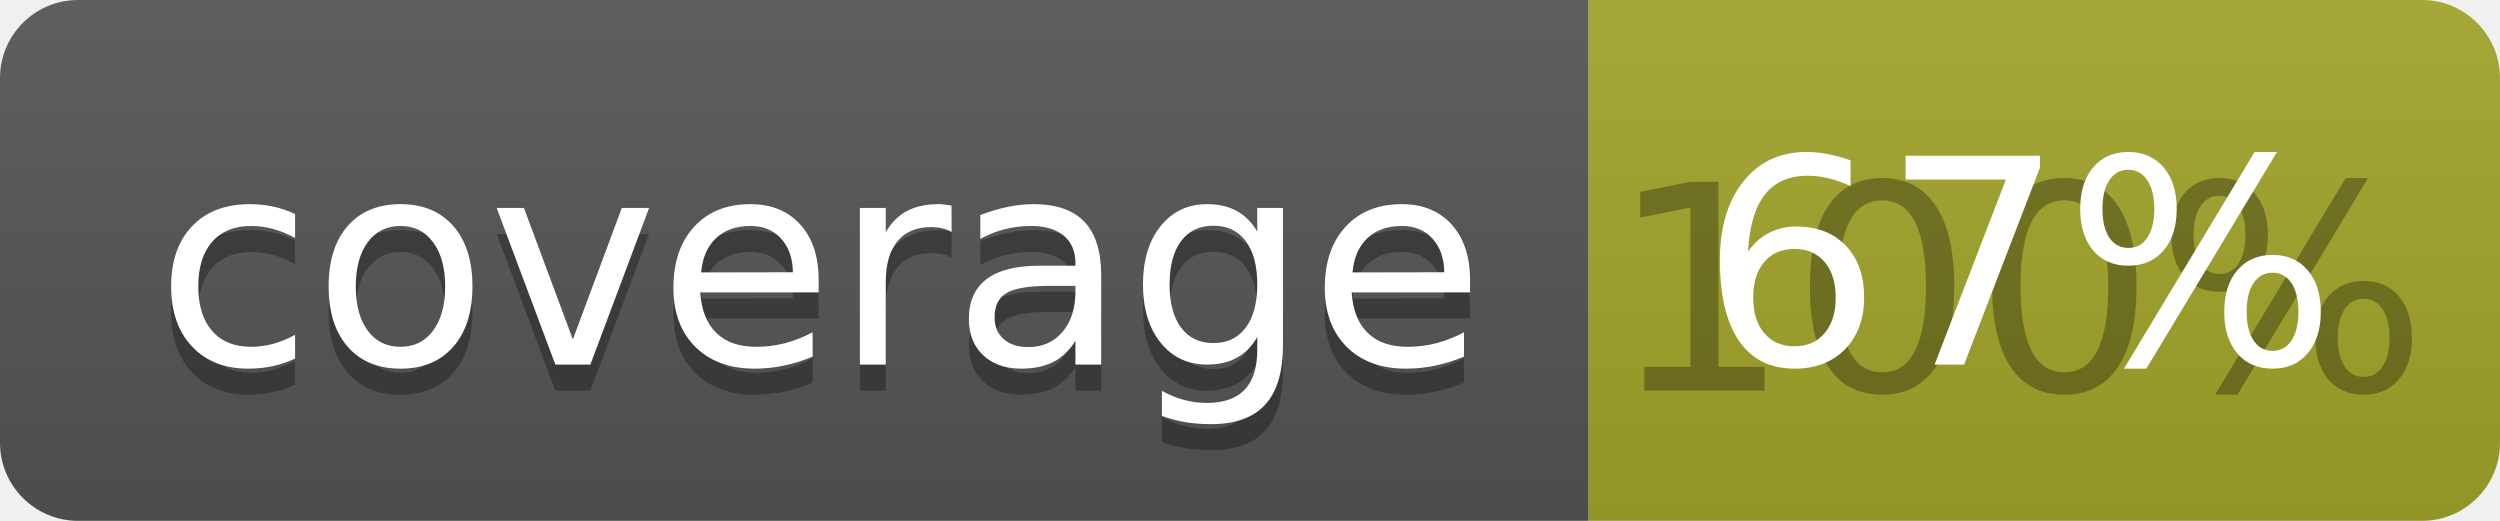
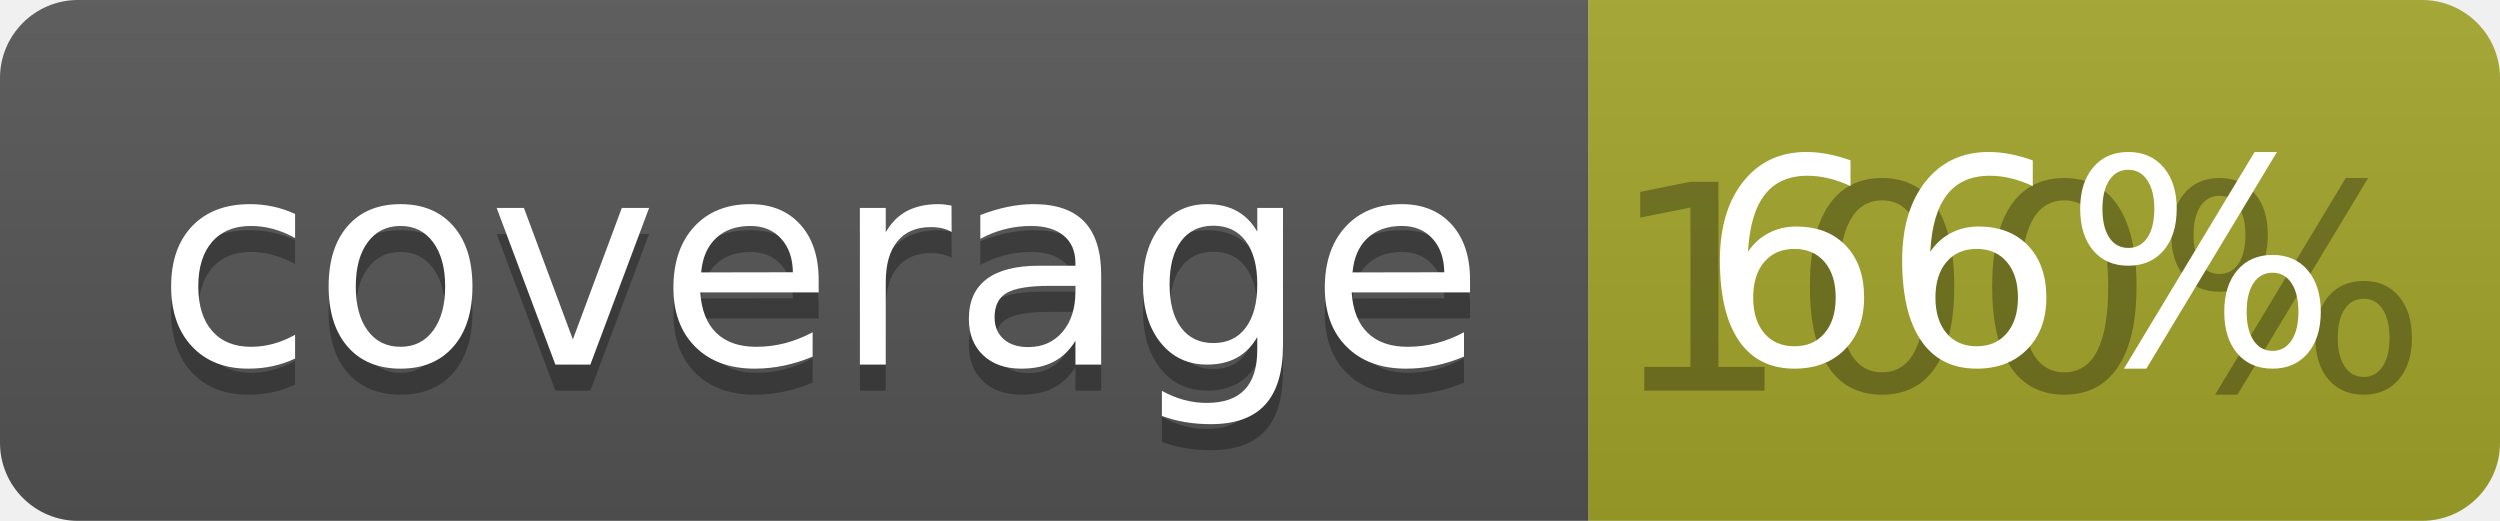
<svg xmlns="http://www.w3.org/2000/svg" width="96" height="20">
  <linearGradient id="b" x2="0" y2="100%">
    <stop offset="0" stop-color="#bbb" stop-opacity=".1" />
    <stop offset="1" stop-opacity=".1" />
  </linearGradient>
  <clipPath id="a">
    <rect width="96" height="20" rx="3" fill="#fff" />
  </clipPath>
  <g clip-path="url(#a)">
    <path fill="#555" d="M0 0h61v20H0z" />
    <path fill="#A3A52A" d="M61 0h35v20H61z" />
    <path fill="url(#b)" d="M0 0h96v20H0z" />
  </g>
  <g fill="#fff" text-anchor="middle" font-family="DejaVu Sans,Verdana,Geneva,sans-serif" font-size="110">
    <text x="315" y="150" fill="#010101" fill-opacity=".3" transform="scale(.1)" textLength="510">coverage</text>
    <text x="315" y="140" transform="scale(.1)" textLength="510">coverage</text>
    <text x="775" y="150" fill="#010101" fill-opacity=".3" transform="scale(.1)" textLength="250">100%</text>
-     <text x="775" y="140" transform="scale(.1)" textLength="250">67%</text>
+     <text x="775" y="140" transform="scale(.1)" textLength="250">66%</text>
  </g>
</svg>
